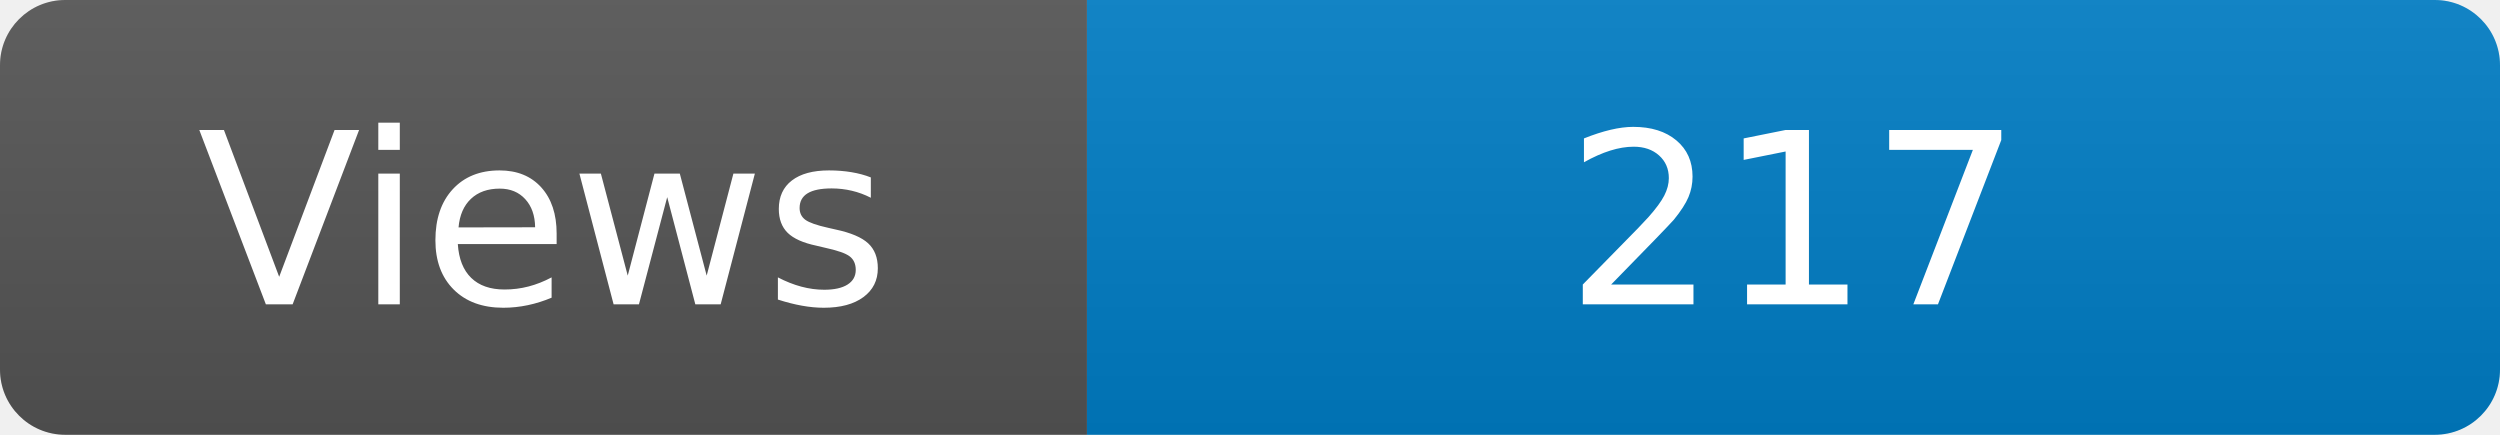
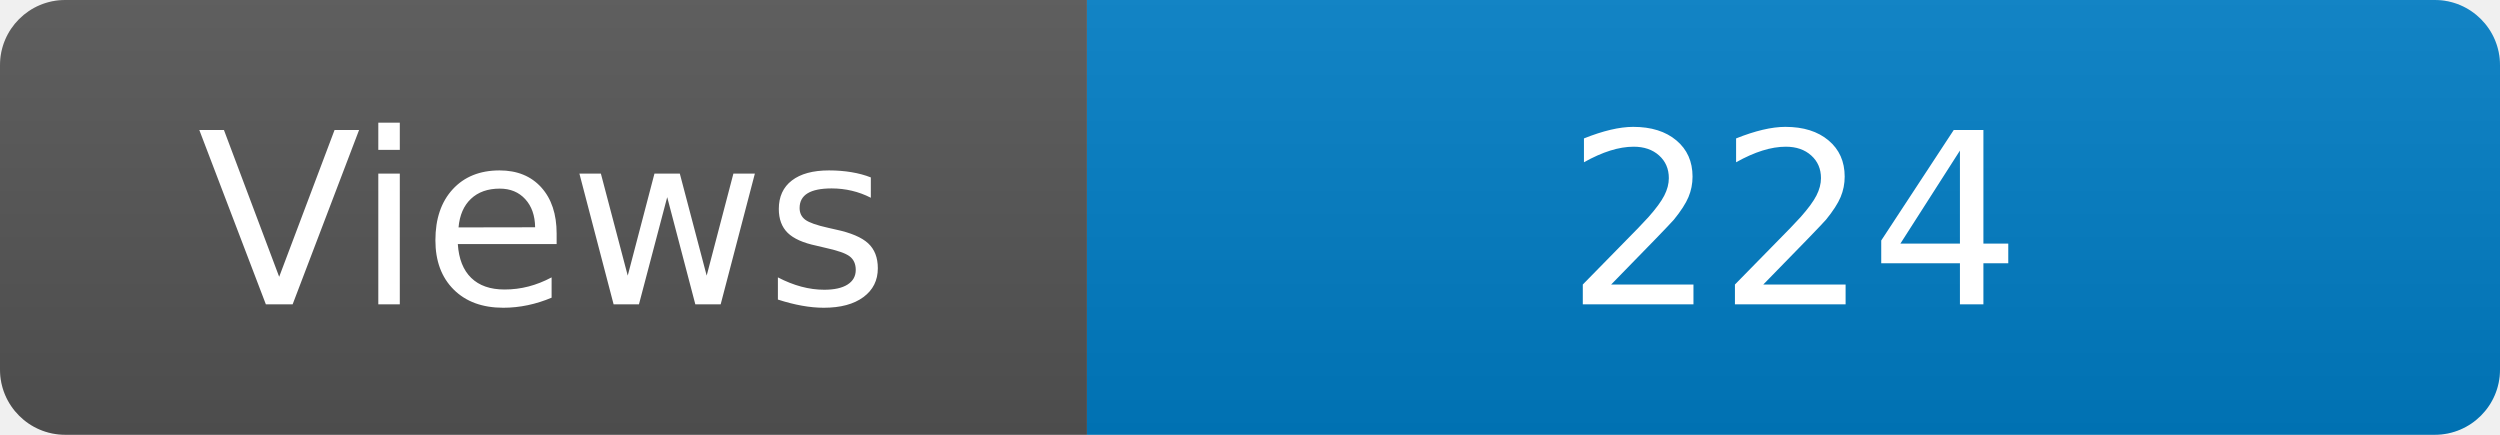
<svg xmlns="http://www.w3.org/2000/svg" width="115" height="20" role="img" aria-label="Maintained?: yes">
  <linearGradient id="s" x2="0" y2="100%">
    <stop offset="0" stop-color="#bbb" stop-opacity=".1" />
    <stop offset="1" stop-opacity=".1" />
  </linearGradient>
  <clipPath id="r">
    <rect width="115" height="20" rx="3" fill="#fff" />
  </clipPath>
  <g clip-path="url(#r)">
    <rect width="50" height="20" fill="#555" />
    <rect x="50" width="160" height="20" fill="#007ec6" />
    <rect width="115" height="20" fill="url(#s)" />
  </g>
  <g fill="#fff" text-anchor="middle" font-family="Verdana,Geneva,DejaVu Sans,sans-serif" font-size="110">
    <text x="250" y="140" transform="scale(.1)" fill="#fff">Views</text>
-     <text x="825" y="140" transform="scale(.1)" fill="#fff">217</text>
+     <text x="825" y="140" transform="scale(.1)" fill="#fff">224</text>
  </g>
</svg>
